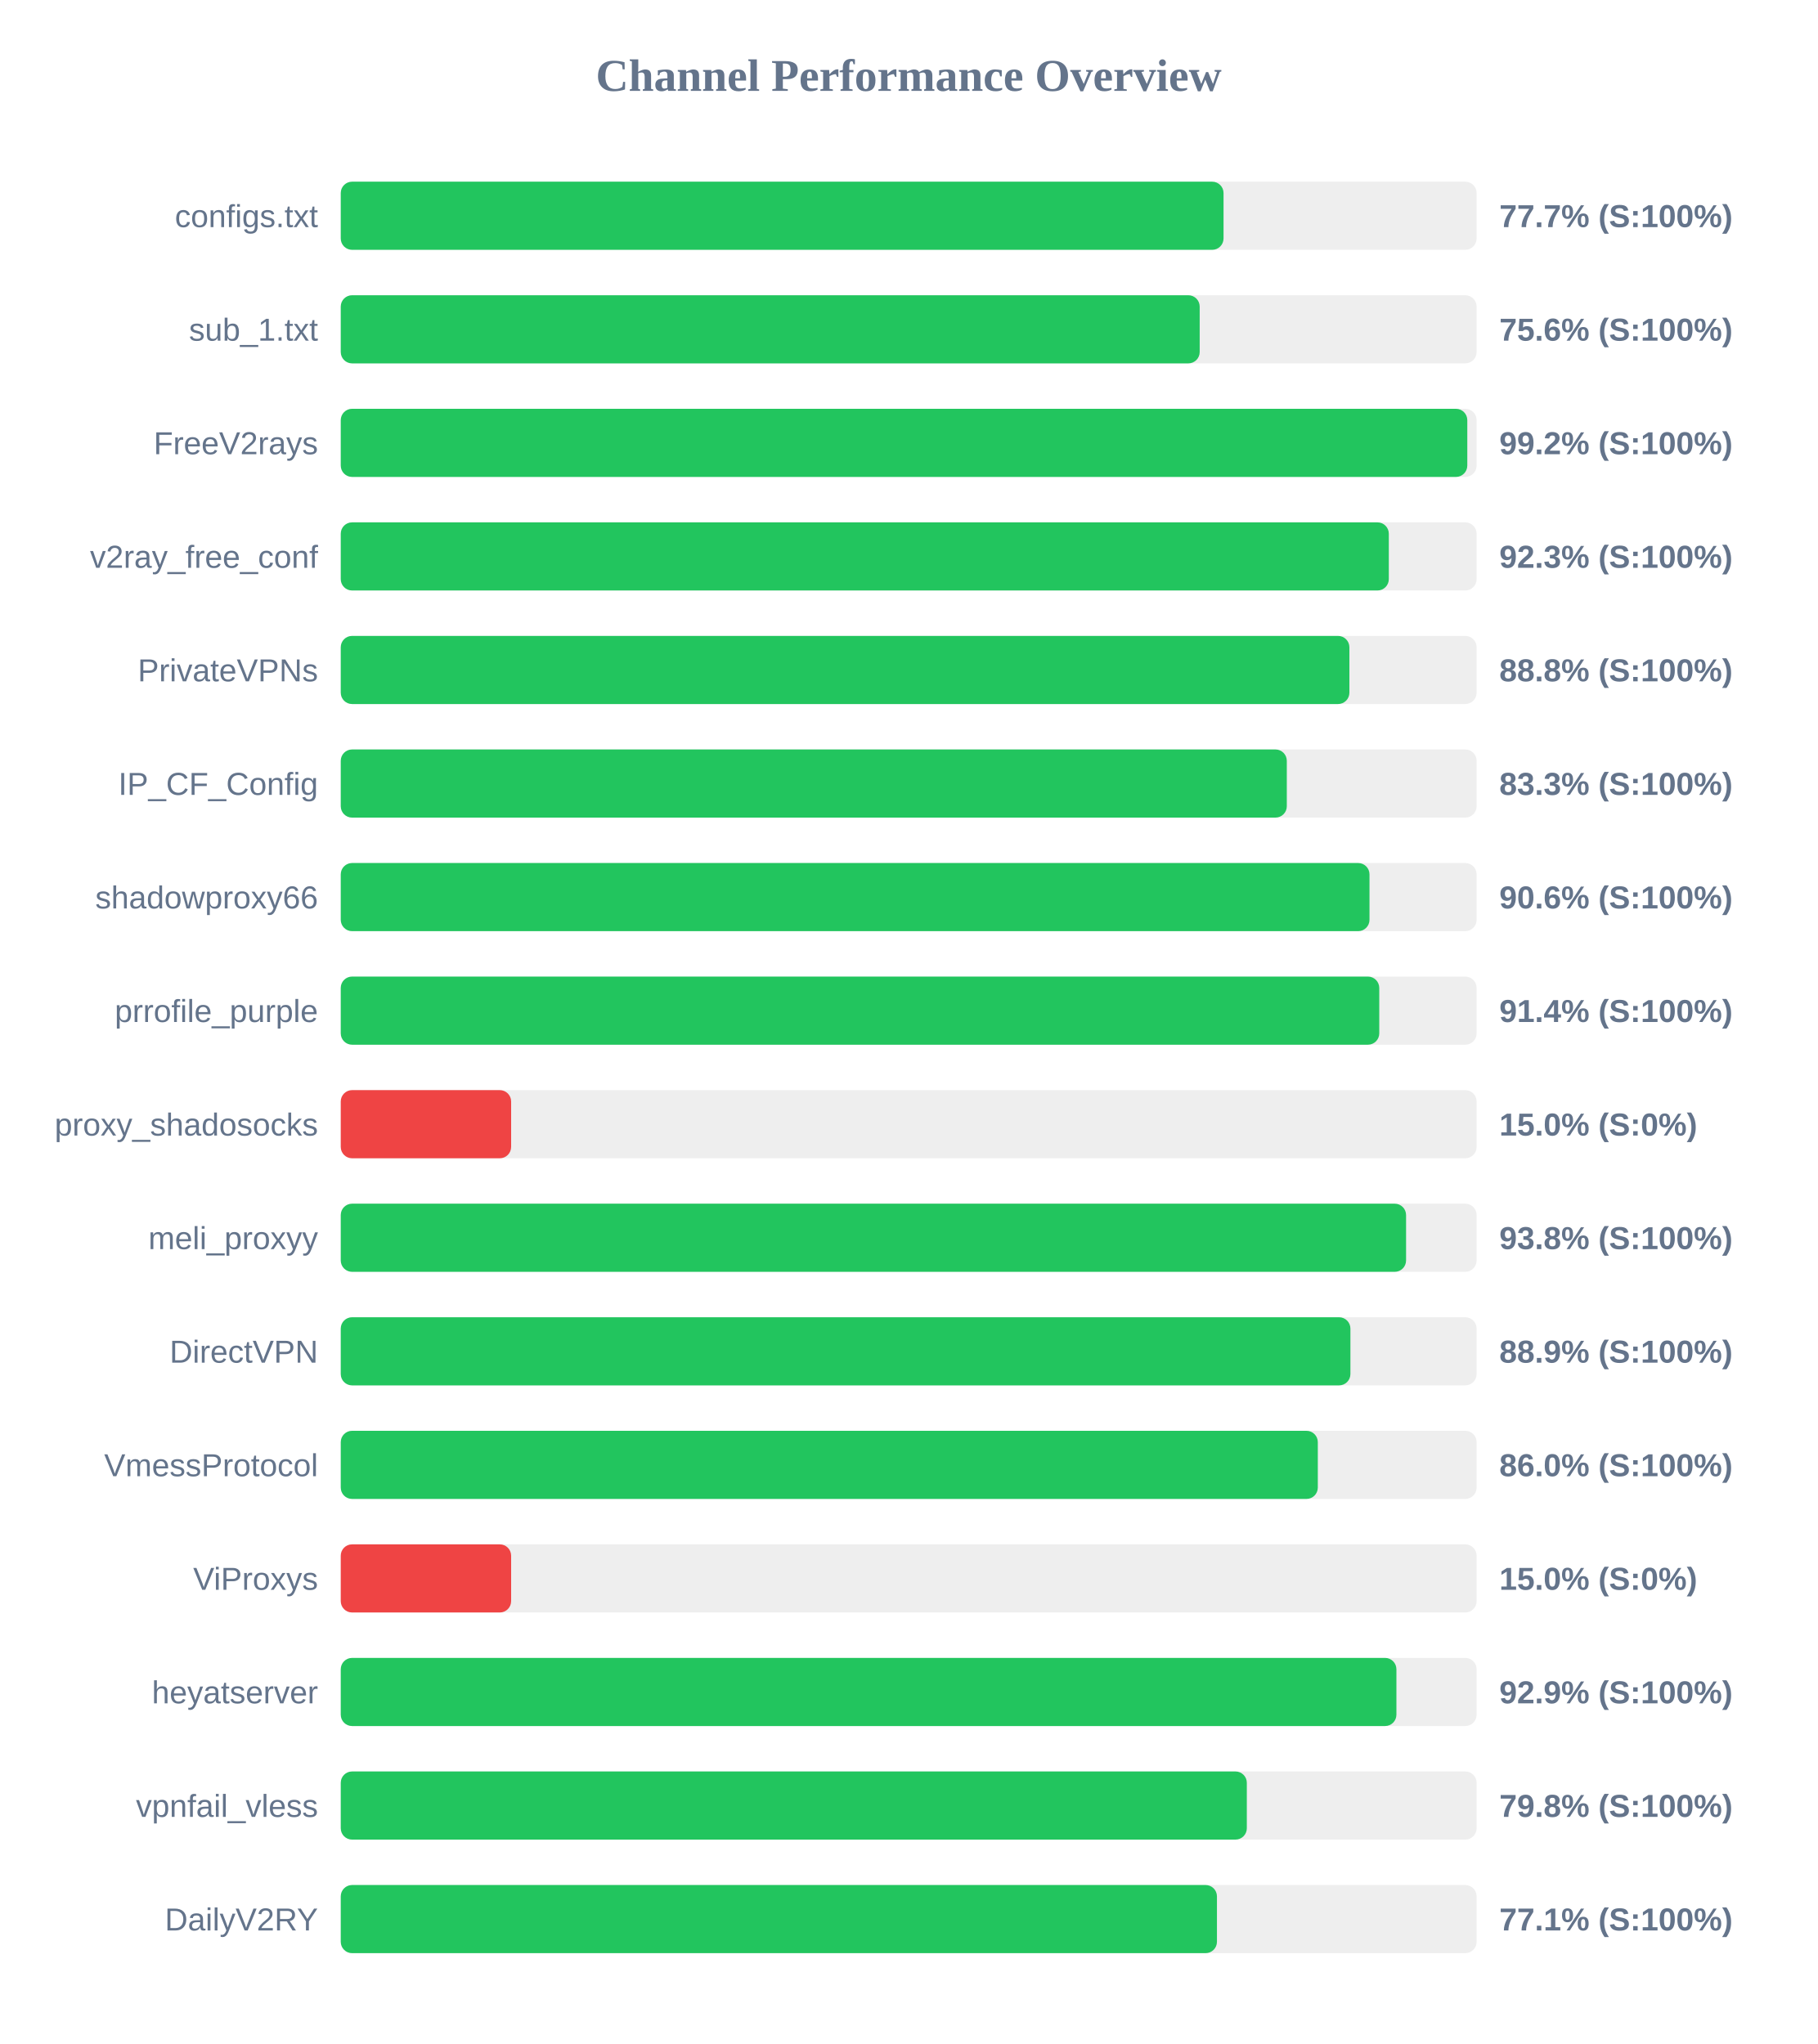
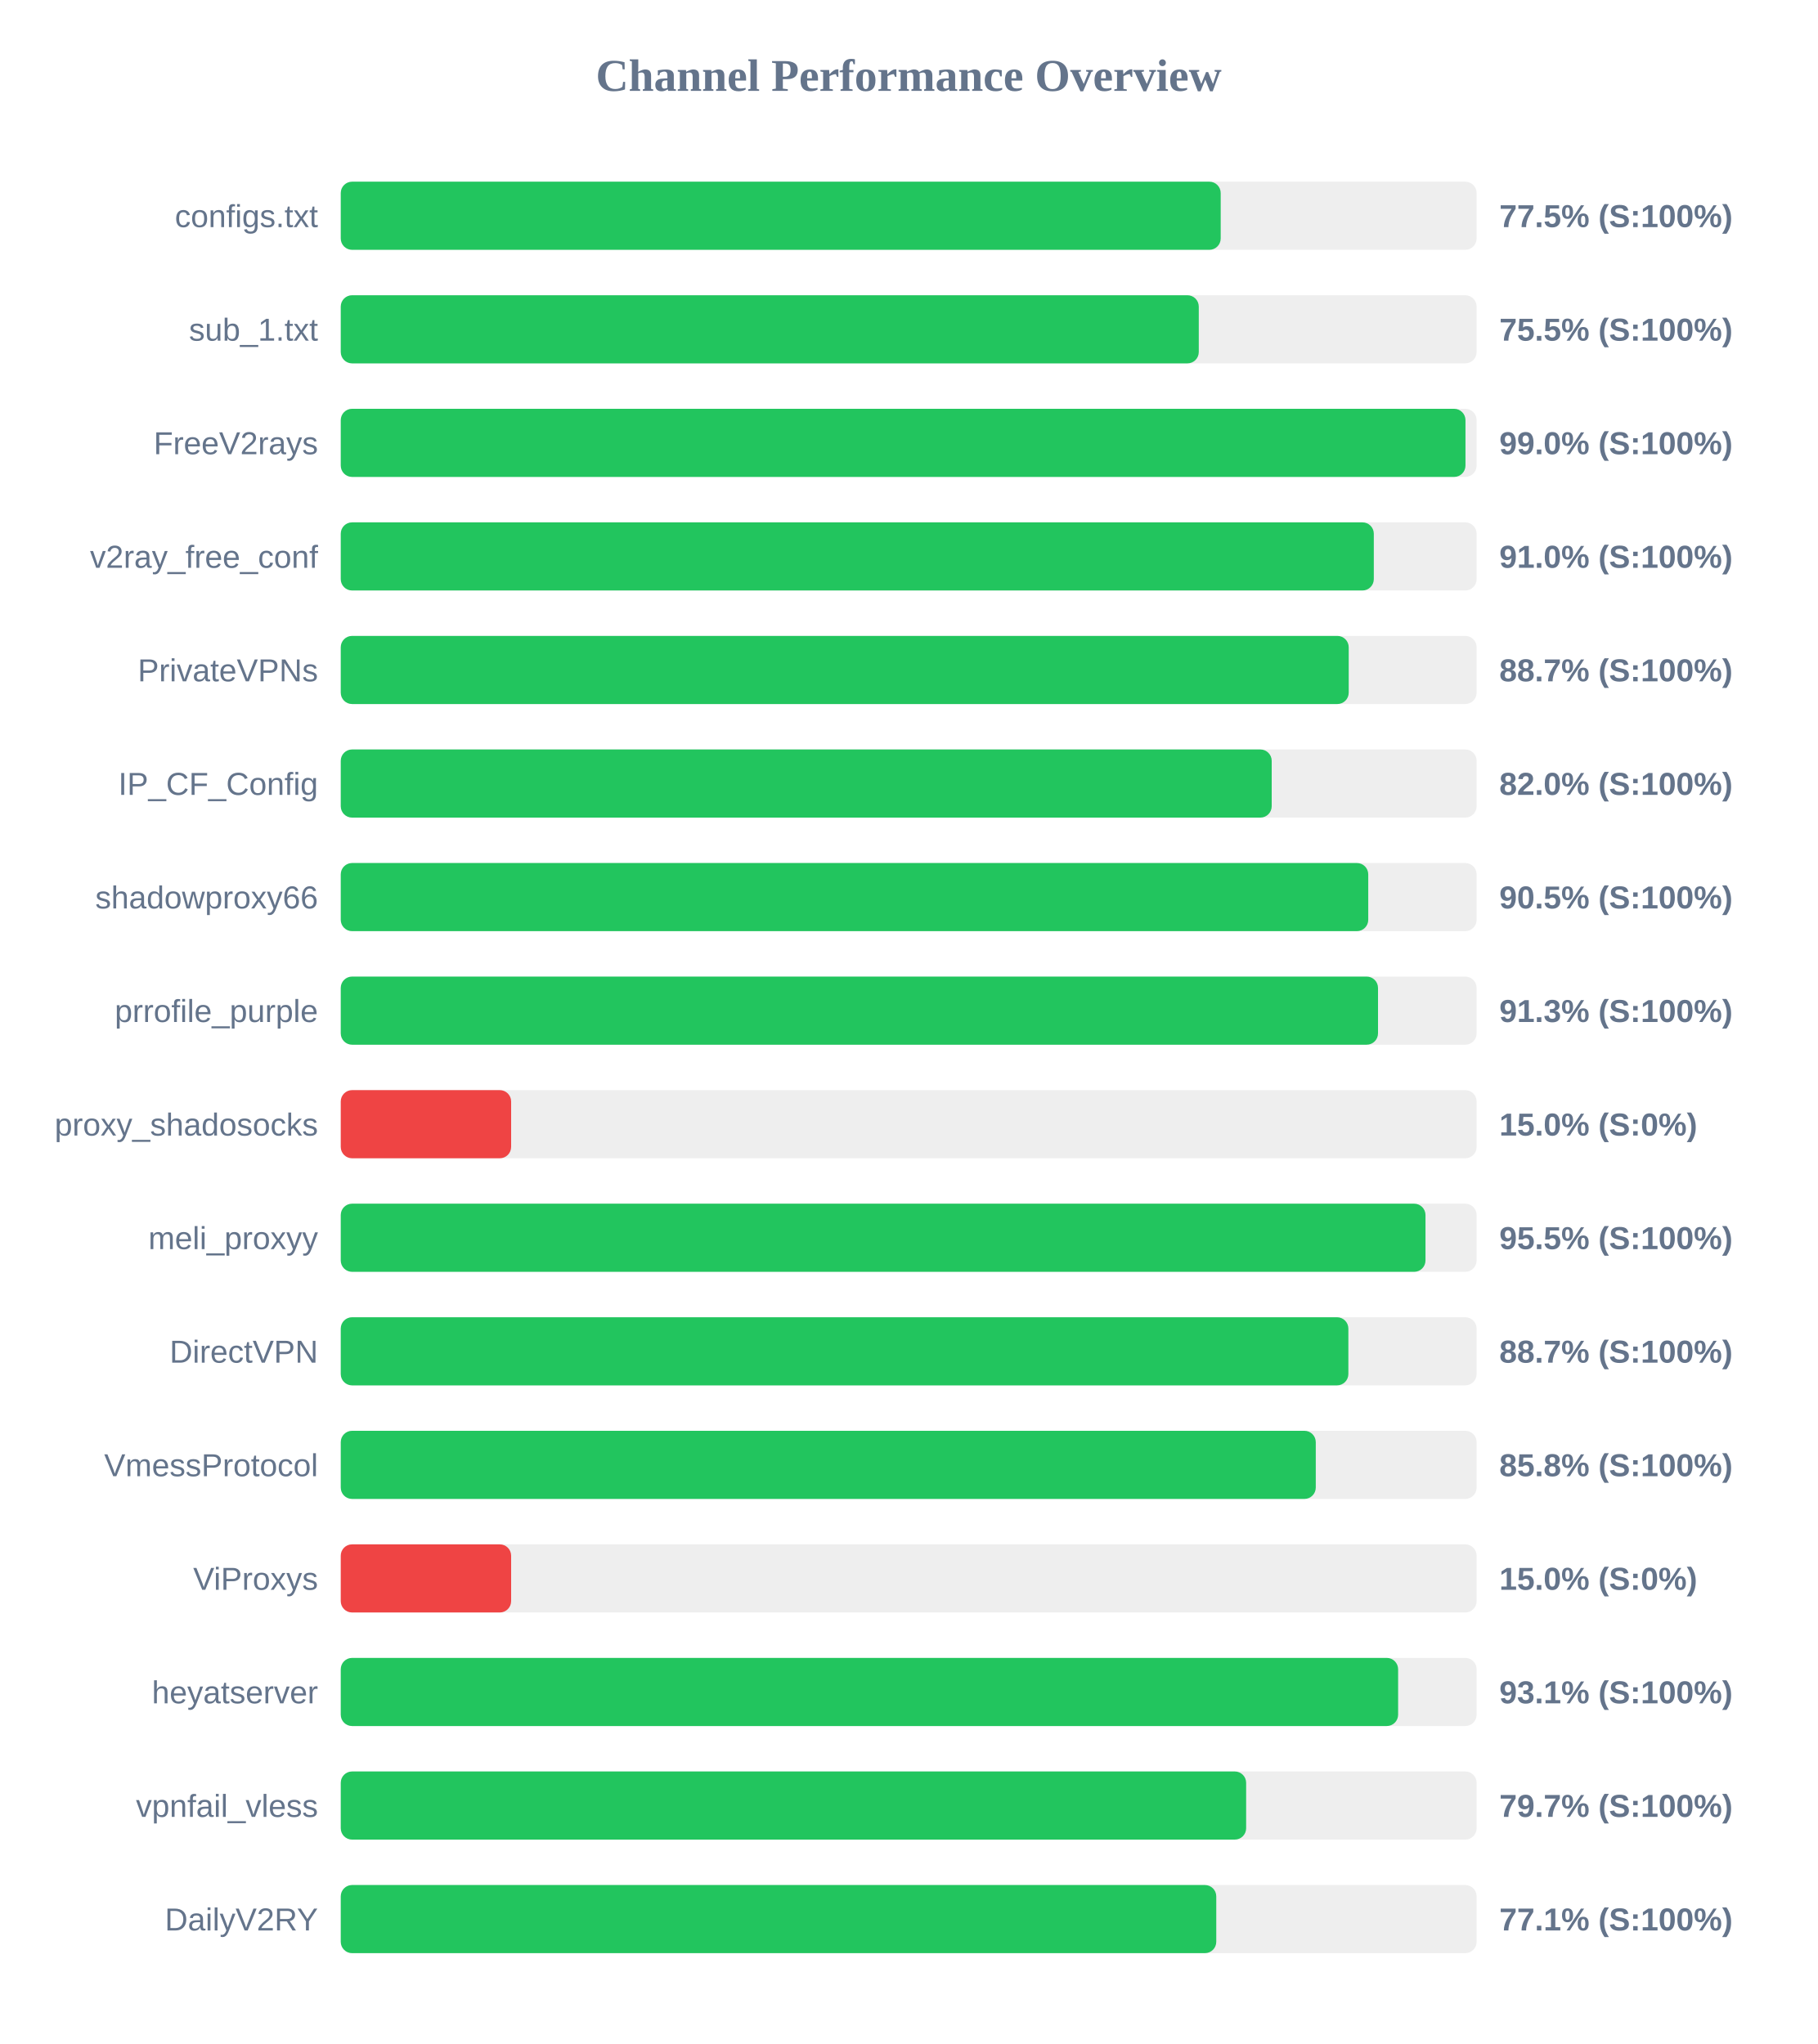
<svg xmlns="http://www.w3.org/2000/svg" width="800" height="900" version="1.1">
  <style>
        .row { font: 14px Arial; fill: #64748b; }
        .score { font: bold 14px Arial; fill: #64748b; }
    </style>
  <text x="400" y="40" text-anchor="middle" font-size="20px" font-weight="bold" fill="#64748b">Channel Performance Overview</text>
  <rect x="150" y="80" width="500" height="30" fill="#eee" rx="5" />
-   <rect x="150" y="80" width="388.6" height="30" fill="#22c55e" rx="5" />
+   <rect x="150" y="80" width="387.35" height="30" fill="#22c55e" rx="5" />
  <text x="140" y="100" text-anchor="end" class="row">configs.txt</text>
-   <text x="660" y="100" text-anchor="start" class="score">77.7% (S:100%)</text>
+   <text x="660" y="100" text-anchor="start" class="score">77.5% (S:100%)</text>
  <rect x="150" y="130" width="500" height="30" fill="#eee" rx="5" />
-   <rect x="150" y="130" width="378.1" height="30" fill="#22c55e" rx="5" />
+   <rect x="150" y="130" width="377.7" height="30" fill="#22c55e" rx="5" />
  <text x="140" y="150" text-anchor="end" class="row">sub_1.txt</text>
-   <text x="660" y="150" text-anchor="start" class="score">75.6% (S:100%)</text>
+   <text x="660" y="150" text-anchor="start" class="score">75.5% (S:100%)</text>
  <rect x="150" y="180" width="500" height="30" fill="#eee" rx="5" />
-   <rect x="150" y="180" width="495.9" height="30" fill="#22c55e" rx="5" />
+   <rect x="150" y="180" width="495.1" height="30" fill="#22c55e" rx="5" />
  <text x="140" y="200" text-anchor="end" class="row">FreeV2rays</text>
-   <text x="660" y="200" text-anchor="start" class="score">99.2% (S:100%)</text>
+   <text x="660" y="200" text-anchor="start" class="score">99.0% (S:100%)</text>
  <rect x="150" y="230" width="500" height="30" fill="#eee" rx="5" />
-   <rect x="150" y="230" width="461.35" height="30" fill="#22c55e" rx="5" />
+   <rect x="150" y="230" width="454.75" height="30" fill="#22c55e" rx="5" />
  <text x="140" y="250" text-anchor="end" class="row">v2ray_free_conf</text>
-   <text x="660" y="250" text-anchor="start" class="score">92.3% (S:100%)</text>
+   <text x="660" y="250" text-anchor="start" class="score">91.0% (S:100%)</text>
  <rect x="150" y="280" width="500" height="30" fill="#eee" rx="5" />
-   <rect x="150" y="280" width="444.0" height="30" fill="#22c55e" rx="5" />
+   <rect x="150" y="280" width="443.7" height="30" fill="#22c55e" rx="5" />
  <text x="140" y="300" text-anchor="end" class="row">PrivateVPNs</text>
-   <text x="660" y="300" text-anchor="start" class="score">88.8% (S:100%)</text>
+   <text x="660" y="300" text-anchor="start" class="score">88.7% (S:100%)</text>
  <rect x="150" y="330" width="500" height="30" fill="#eee" rx="5" />
-   <rect x="150" y="330" width="416.45" height="30" fill="#22c55e" rx="5" />
+   <rect x="150" y="330" width="409.8" height="30" fill="#22c55e" rx="5" />
  <text x="140" y="350" text-anchor="end" class="row">IP_CF_Config</text>
-   <text x="660" y="350" text-anchor="start" class="score">83.3% (S:100%)</text>
+   <text x="660" y="350" text-anchor="start" class="score">82.0% (S:100%)</text>
  <rect x="150" y="380" width="500" height="30" fill="#eee" rx="5" />
-   <rect x="150" y="380" width="452.85" height="30" fill="#22c55e" rx="5" />
+   <rect x="150" y="380" width="452.3" height="30" fill="#22c55e" rx="5" />
  <text x="140" y="400" text-anchor="end" class="row">shadowproxy66</text>
-   <text x="660" y="400" text-anchor="start" class="score">90.6% (S:100%)</text>
+   <text x="660" y="400" text-anchor="start" class="score">90.5% (S:100%)</text>
  <rect x="150" y="430" width="500" height="30" fill="#eee" rx="5" />
-   <rect x="150" y="430" width="457.15" height="30" fill="#22c55e" rx="5" />
+   <rect x="150" y="430" width="456.6" height="30" fill="#22c55e" rx="5" />
  <text x="140" y="450" text-anchor="end" class="row">prrofile_purple</text>
-   <text x="660" y="450" text-anchor="start" class="score">91.4% (S:100%)</text>
+   <text x="660" y="450" text-anchor="start" class="score">91.3% (S:100%)</text>
  <rect x="150" y="480" width="500" height="30" fill="#eee" rx="5" />
  <rect x="150" y="480" width="75.0" height="30" fill="#ef4444" rx="5" />
  <text x="140" y="500" text-anchor="end" class="row">proxy_shadosocks</text>
  <text x="660" y="500" text-anchor="start" class="score">15.0% (S:0%)</text>
  <rect x="150" y="530" width="500" height="30" fill="#eee" rx="5" />
-   <rect x="150" y="530" width="468.95" height="30" fill="#22c55e" rx="5" />
+   <rect x="150" y="530" width="477.5" height="30" fill="#22c55e" rx="5" />
  <text x="140" y="550" text-anchor="end" class="row">meli_proxyy</text>
-   <text x="660" y="550" text-anchor="start" class="score">93.8% (S:100%)</text>
+   <text x="660" y="550" text-anchor="start" class="score">95.5% (S:100%)</text>
  <rect x="150" y="580" width="500" height="30" fill="#eee" rx="5" />
-   <rect x="150" y="580" width="444.45" height="30" fill="#22c55e" rx="5" />
+   <rect x="150" y="580" width="443.55" height="30" fill="#22c55e" rx="5" />
  <text x="140" y="600" text-anchor="end" class="row">DirectVPN</text>
-   <text x="660" y="600" text-anchor="start" class="score">88.9% (S:100%)</text>
+   <text x="660" y="600" text-anchor="start" class="score">88.7% (S:100%)</text>
  <rect x="150" y="630" width="500" height="30" fill="#eee" rx="5" />
-   <rect x="150" y="630" width="430.1" height="30" fill="#22c55e" rx="5" />
+   <rect x="150" y="630" width="429.2" height="30" fill="#22c55e" rx="5" />
  <text x="140" y="650" text-anchor="end" class="row">VmessProtocol</text>
-   <text x="660" y="650" text-anchor="start" class="score">86.0% (S:100%)</text>
+   <text x="660" y="650" text-anchor="start" class="score">85.8% (S:100%)</text>
  <rect x="150" y="680" width="500" height="30" fill="#eee" rx="5" />
  <rect x="150" y="680" width="75.0" height="30" fill="#ef4444" rx="5" />
  <text x="140" y="700" text-anchor="end" class="row">ViProxys</text>
  <text x="660" y="700" text-anchor="start" class="score">15.0% (S:0%)</text>
  <rect x="150" y="730" width="500" height="30" fill="#eee" rx="5" />
-   <rect x="150" y="730" width="464.7" height="30" fill="#22c55e" rx="5" />
+   <rect x="150" y="730" width="465.45" height="30" fill="#22c55e" rx="5" />
  <text x="140" y="750" text-anchor="end" class="row">heyatserver</text>
-   <text x="660" y="750" text-anchor="start" class="score">92.9% (S:100%)</text>
+   <text x="660" y="750" text-anchor="start" class="score">93.1% (S:100%)</text>
  <rect x="150" y="780" width="500" height="30" fill="#eee" rx="5" />
-   <rect x="150" y="780" width="398.85" height="30" fill="#22c55e" rx="5" />
+   <rect x="150" y="780" width="398.55" height="30" fill="#22c55e" rx="5" />
  <text x="140" y="800" text-anchor="end" class="row">vpnfail_vless</text>
-   <text x="660" y="800" text-anchor="start" class="score">79.8% (S:100%)</text>
+   <text x="660" y="800" text-anchor="start" class="score">79.7% (S:100%)</text>
  <rect x="150" y="830" width="500" height="30" fill="#eee" rx="5" />
-   <rect x="150" y="830" width="385.7" height="30" fill="#22c55e" rx="5" />
+   <rect x="150" y="830" width="385.4" height="30" fill="#22c55e" rx="5" />
  <text x="140" y="850" text-anchor="end" class="row">DailyV2RY</text>
  <text x="660" y="850" text-anchor="start" class="score">77.1% (S:100%)</text>
</svg>
